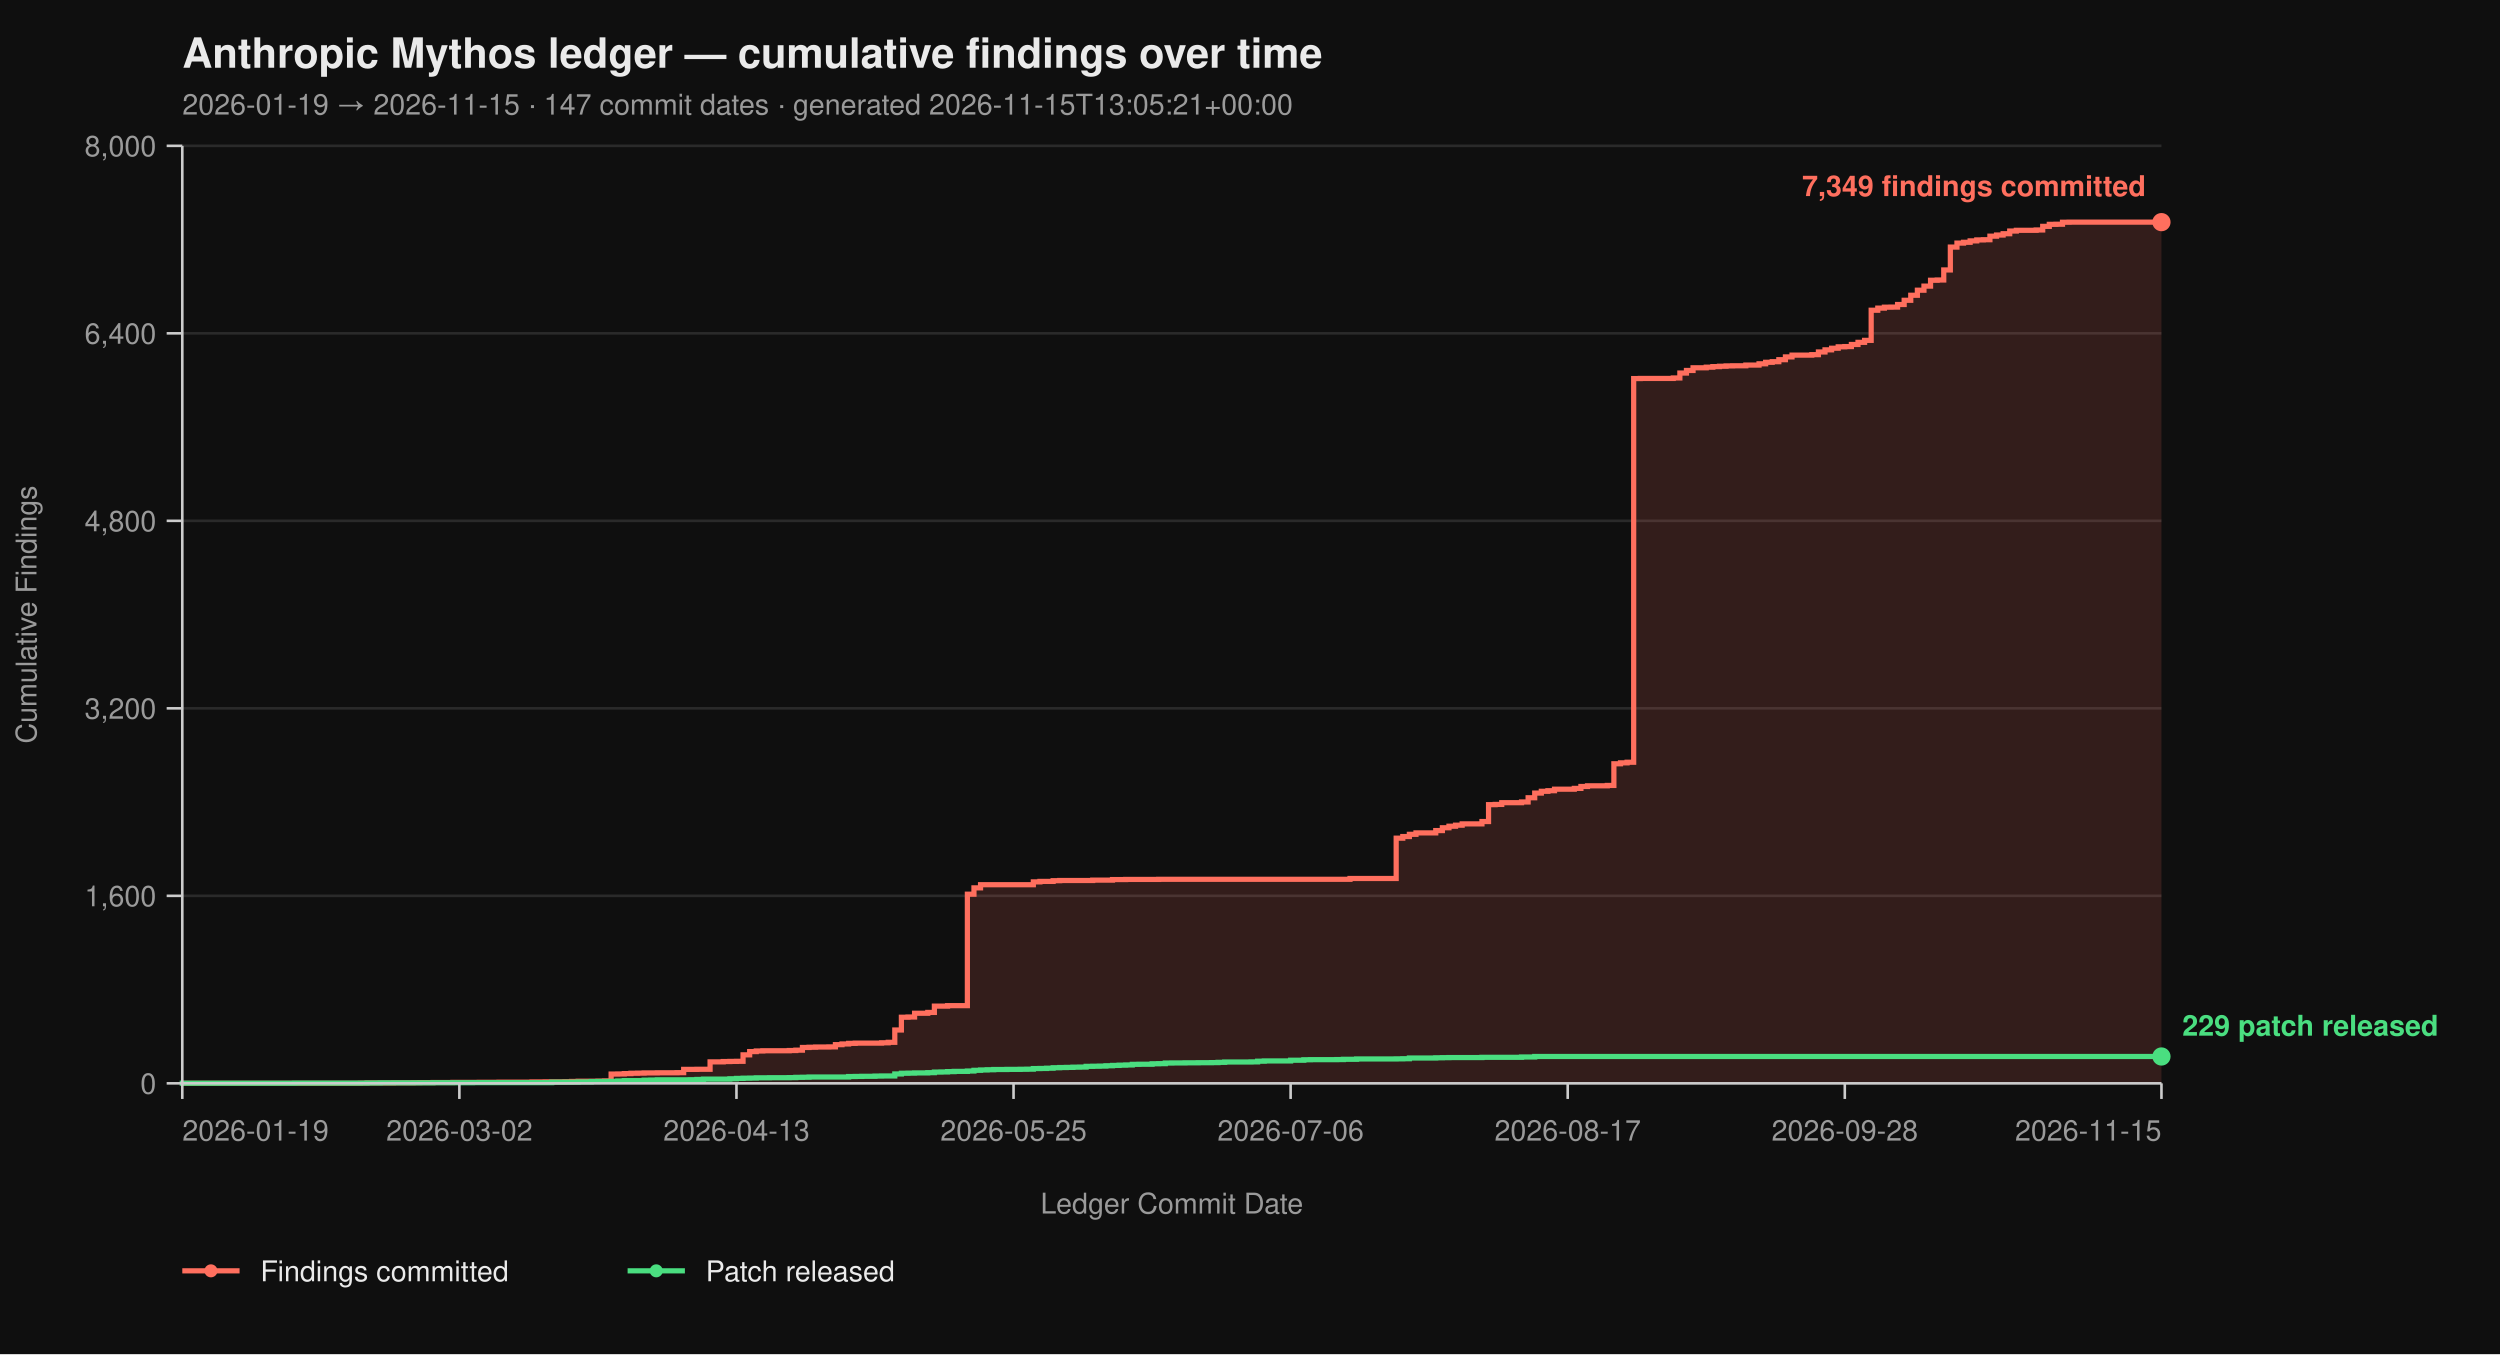
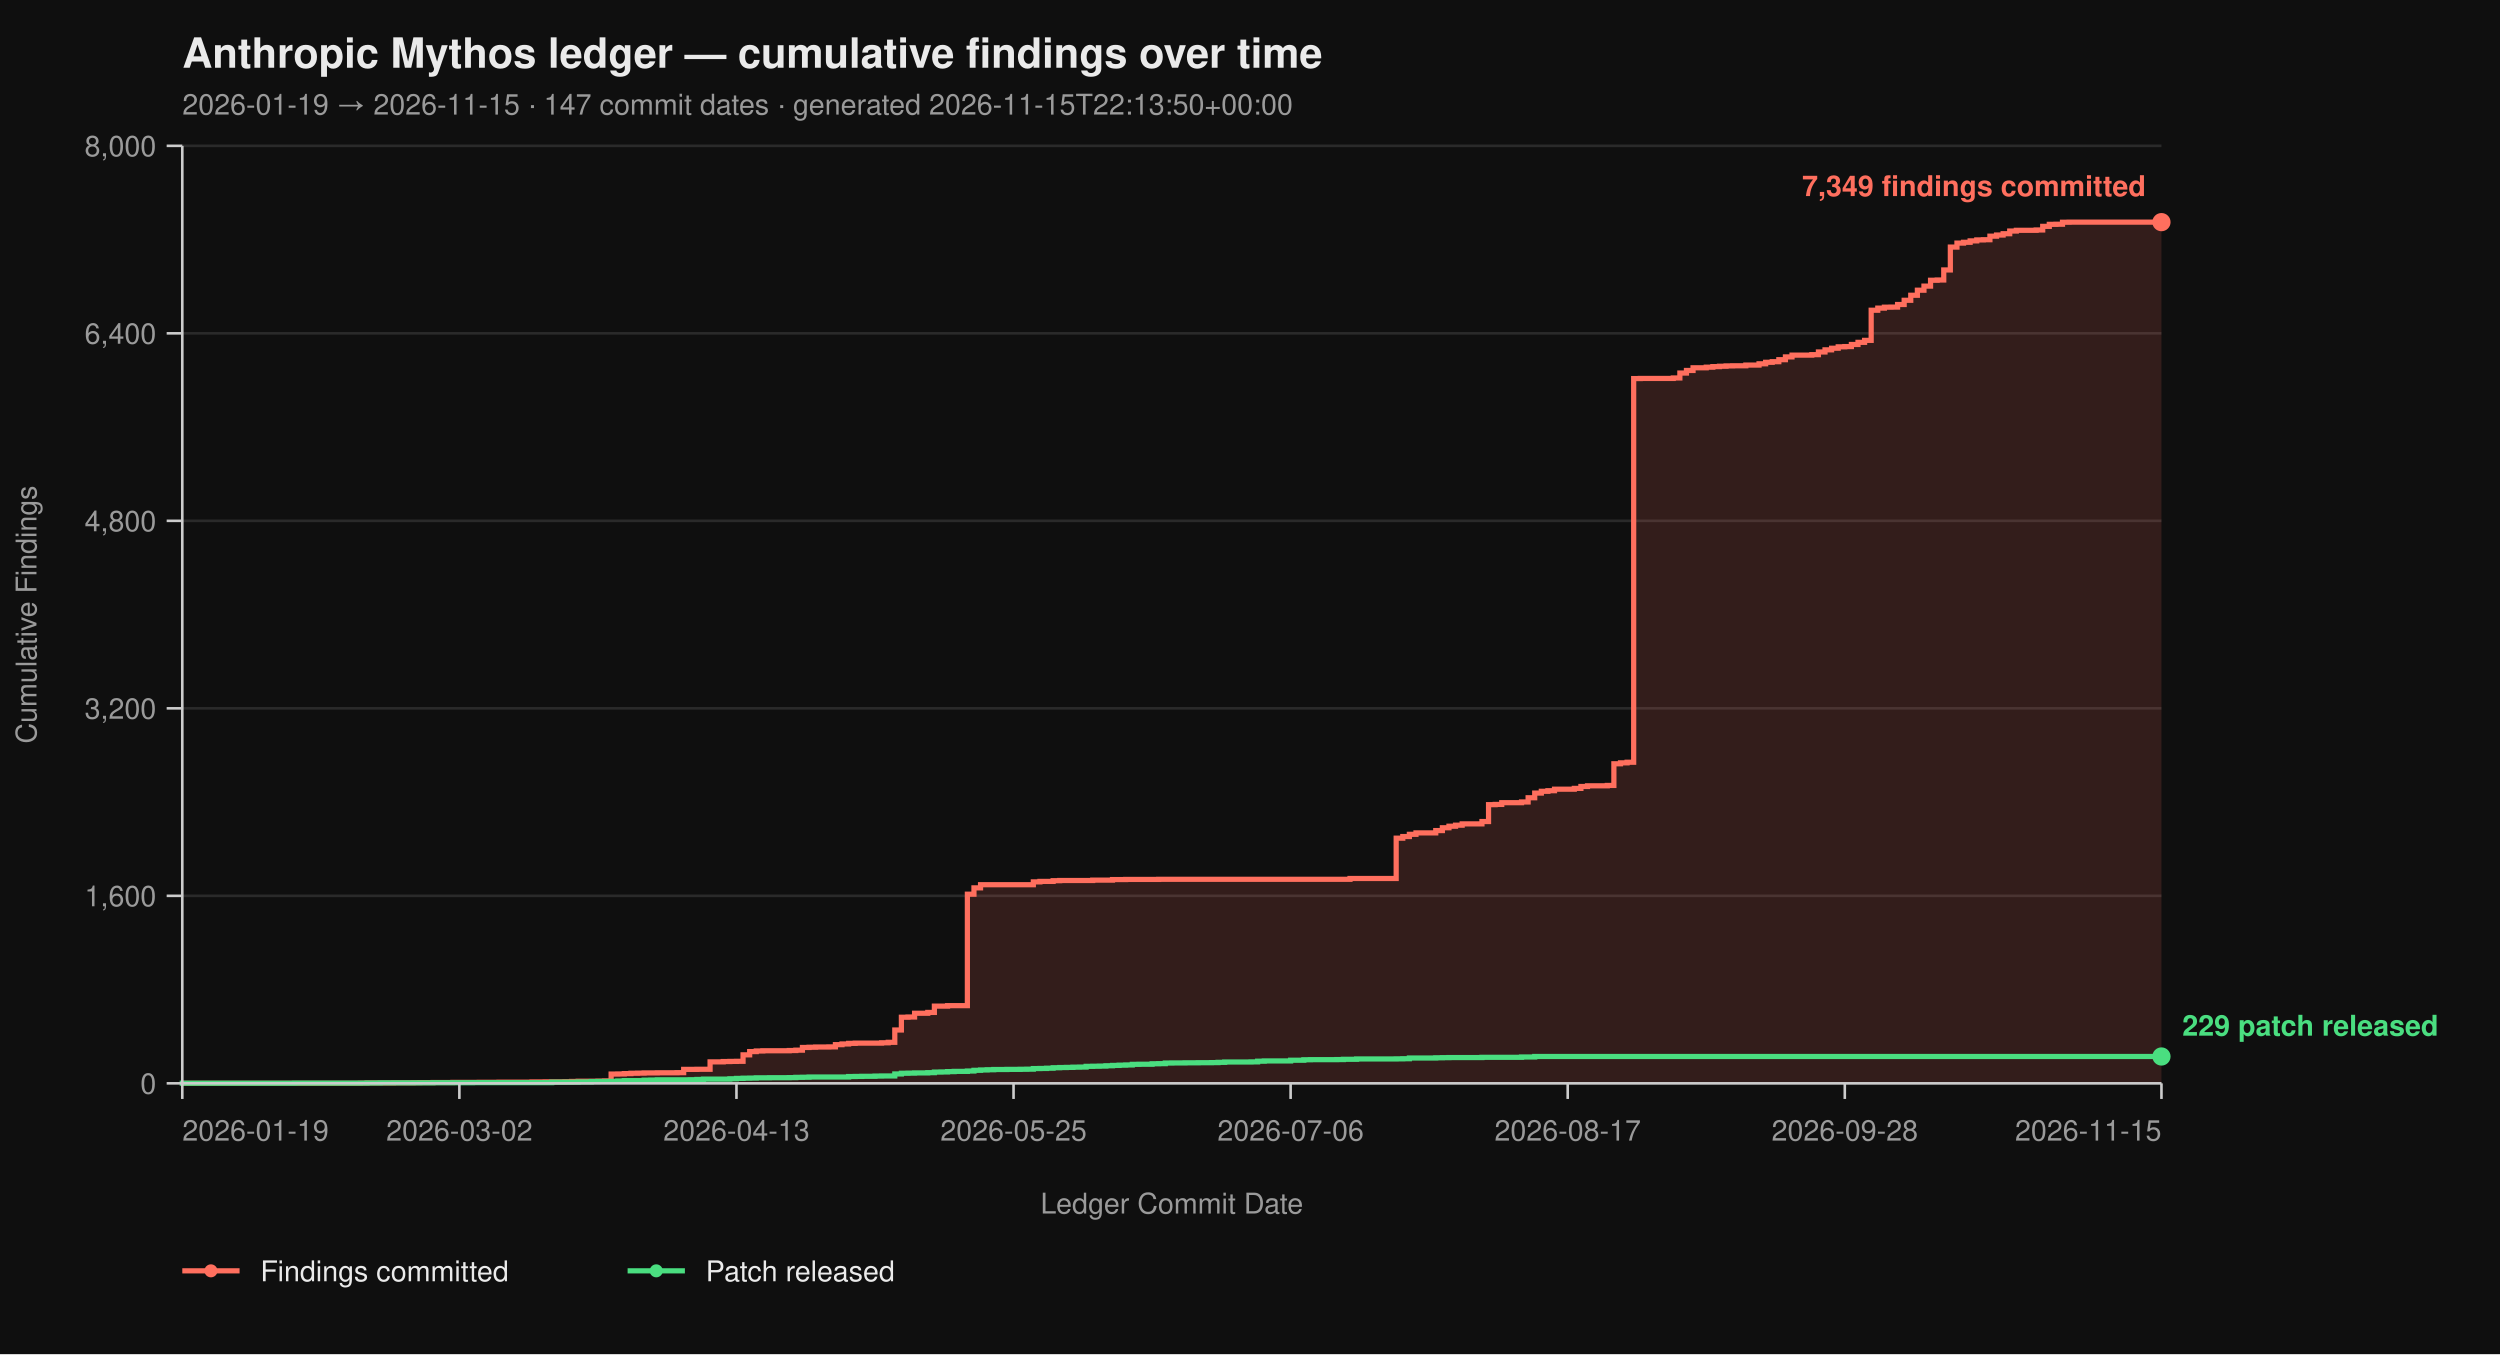
<svg xmlns="http://www.w3.org/2000/svg" viewBox="0 0 960 520" width="960" height="520" font-family="-apple-system, BlinkMacSystemFont, 'Segoe UI', Helvetica, Arial, sans-serif">
  <rect width="100%" height="100%" fill="#0f0f0f" />
  <text x="70" y="26" fill="#eaeaea" font-size="16" font-weight="700">Anthropic Mythos ledger — cumulative findings over time</text>
-   <text x="70" y="44" fill="#9a9a9a" font-size="11">2026-01-19 → 2026-11-15  ·  147 commit dates  ·  generated 2026-11-15T13:05:21+00:00</text>
+   <text x="70" y="44" fill="#9a9a9a" font-size="11">2026-01-19 → 2026-11-15  ·  147 commit dates  ·  generated 2026-11-15T22:13:50+00:00</text>
  <line x1="70" y1="416.00" x2="830" y2="416.00" stroke="#2a2a2a" stroke-width="1" />
  <line x1="70" y1="344.00" x2="830" y2="344.00" stroke="#2a2a2a" stroke-width="1" />
  <line x1="70" y1="272.00" x2="830" y2="272.00" stroke="#2a2a2a" stroke-width="1" />
  <line x1="70" y1="200.00" x2="830" y2="200.00" stroke="#2a2a2a" stroke-width="1" />
  <line x1="70" y1="128.00" x2="830" y2="128.00" stroke="#2a2a2a" stroke-width="1" />
  <line x1="70" y1="56.00" x2="830" y2="56.00" stroke="#2a2a2a" stroke-width="1" />
  <path d="M 70.00 416.00 L 138.40 416.00 L 138.40 415.95 L 140.93 415.95 L 140.93 415.87 L 151.07 415.87 L 151.07 415.82 L 158.67 415.82 L 158.67 415.77 L 161.20 415.77 L 161.20 415.73 L 166.27 415.73 L 166.27 415.69 L 173.87 415.69 L 173.87 415.64 L 184.00 415.64 L 184.00 415.60 L 191.60 415.60 L 191.60 415.55 L 204.27 415.55 L 204.27 415.46 L 209.33 415.46 L 209.33 415.42 L 216.93 415.42 L 216.93 415.37 L 219.47 415.37 L 219.47 415.28 L 222.00 415.28 L 222.00 415.19 L 229.60 415.19 L 229.60 415.14 L 232.13 415.14 L 232.13 415.06 L 234.67 415.06 L 234.67 412.44 L 237.20 412.44 L 237.20 412.40 L 239.73 412.40 L 239.73 412.26 L 242.27 412.26 L 242.27 412.13 L 244.80 412.13 L 244.80 412.08 L 247.33 412.08 L 247.33 412.00 L 252.40 412.00 L 252.40 411.95 L 260.00 411.95 L 260.00 411.90 L 262.53 411.90 L 262.53 410.64 L 267.60 410.64 L 267.60 410.60 L 272.67 410.60 L 272.67 407.76 L 277.73 407.76 L 277.73 407.63 L 280.27 407.63 L 280.27 407.58 L 282.80 407.58 L 282.80 407.54 L 285.33 407.54 L 285.33 405.06 L 287.87 405.06 L 287.87 403.81 L 290.40 403.81 L 290.40 403.58 L 292.93 403.58 L 292.93 403.49 L 303.07 403.49 L 303.07 403.40 L 305.60 403.40 L 305.60 403.26 L 308.13 403.26 L 308.13 402.23 L 310.67 402.23 L 310.67 402.14 L 313.20 402.14 L 313.20 402.05 L 318.27 402.05 L 318.27 402.00 L 320.80 402.00 L 320.80 401.15 L 323.33 401.15 L 323.33 400.88 L 325.87 400.88 L 325.87 400.65 L 328.40 400.65 L 328.40 400.56 L 338.53 400.56 L 338.53 400.43 L 341.07 400.43 L 341.07 400.25 L 343.60 400.25 L 343.60 395.52 L 346.13 395.52 L 346.13 390.62 L 348.67 390.62 L 348.67 390.53 L 351.20 390.53 L 351.20 389.09 L 356.27 389.09 L 356.27 388.77 L 358.80 388.77 L 358.80 386.35 L 363.87 386.35 L 363.87 386.17 L 371.47 386.17 L 371.47 343.37 L 374.00 343.37 L 374.00 340.94 L 376.53 340.94 L 376.53 339.73 L 396.80 339.73 L 396.80 338.64 L 399.33 338.64 L 399.33 338.46 L 404.40 338.46 L 404.40 338.19 L 406.93 338.19 L 406.93 338.11 L 419.60 338.11 L 419.60 337.97 L 427.20 337.97 L 427.20 337.75 L 432.27 337.75 L 432.27 337.70 L 444.93 337.70 L 444.93 337.65 L 518.40 337.65 L 518.40 337.34 L 536.13 337.34 L 536.13 321.86 L 538.67 321.86 L 538.67 321.23 L 541.20 321.23 L 541.20 320.38 L 543.73 320.38 L 543.73 319.83 L 551.33 319.83 L 551.33 318.94 L 553.87 318.94 L 553.87 317.86 L 556.40 317.86 L 556.40 317.27 L 558.93 317.27 L 558.93 316.87 L 561.47 316.87 L 561.47 316.37 L 569.07 316.37 L 569.07 315.47 L 571.60 315.47 L 571.60 308.99 L 574.13 308.99 L 574.13 308.90 L 576.67 308.90 L 576.67 308.23 L 584.27 308.23 L 584.27 307.96 L 586.80 307.96 L 586.80 306.34 L 589.33 306.34 L 589.33 304.54 L 591.87 304.54 L 591.87 303.86 L 594.40 303.86 L 594.40 303.63 L 596.93 303.63 L 596.93 303.05 L 604.53 303.05 L 604.53 302.74 L 607.07 302.74 L 607.07 302.01 L 609.60 302.01 L 609.60 301.75 L 617.20 301.75 L 617.20 301.61 L 619.73 301.61 L 619.73 293.29 L 622.27 293.29 L 622.27 292.93 L 624.80 292.93 L 624.80 292.70 L 627.33 292.70 L 627.33 145.37 L 629.87 145.37 L 629.87 145.32 L 642.53 145.32 L 642.53 145.14 L 645.07 145.14 L 645.07 143.25 L 647.60 143.25 L 647.60 142.26 L 650.13 142.26 L 650.13 141.23 L 655.20 141.23 L 655.20 141.00 L 657.73 141.00 L 657.73 140.78 L 660.27 140.78 L 660.27 140.64 L 662.80 140.64 L 662.80 140.51 L 665.33 140.51 L 665.33 140.46 L 670.40 140.46 L 670.40 140.19 L 675.47 140.19 L 675.47 139.70 L 678.00 139.70 L 678.00 139.12 L 680.53 139.12 L 680.53 138.89 L 683.07 138.89 L 683.07 138.12 L 685.60 138.12 L 685.60 137.05 L 688.13 137.05 L 688.13 136.37 L 695.73 136.37 L 695.73 136.19 L 698.27 136.19 L 698.27 135.16 L 700.80 135.16 L 700.80 134.34 L 703.33 134.34 L 703.33 133.72 L 705.87 133.72 L 705.87 133.18 L 708.40 133.18 L 708.40 133.08 L 710.93 133.08 L 710.93 132.28 L 713.47 132.28 L 713.47 131.46 L 716.00 131.46 L 716.00 130.70 L 718.53 130.70 L 718.53 119.13 L 721.07 119.13 L 721.07 118.32 L 723.60 118.32 L 723.60 117.96 L 726.13 117.96 L 726.13 117.92 L 728.67 117.92 L 728.67 116.93 L 731.20 116.93 L 731.20 115.31 L 733.73 115.31 L 733.73 113.38 L 736.27 113.38 L 736.27 111.44 L 738.80 111.44 L 738.80 109.87 L 741.33 109.87 L 741.33 107.62 L 743.87 107.62 L 743.87 107.52 L 746.40 107.52 L 746.40 103.66 L 748.93 103.66 L 748.93 94.88 L 751.47 94.88 L 751.47 93.35 L 754.00 93.35 L 754.00 93.04 L 756.53 93.04 L 756.53 92.50 L 759.07 92.50 L 759.07 92.13 L 761.60 92.13 L 761.60 92.05 L 764.13 92.05 L 764.13 90.69 L 766.67 90.69 L 766.67 90.25 L 769.20 90.25 L 769.20 89.75 L 771.73 89.75 L 771.73 88.72 L 774.27 88.72 L 774.27 88.44 L 781.87 88.44 L 781.87 88.31 L 784.40 88.31 L 784.40 86.92 L 786.93 86.92 L 786.93 86.15 L 789.47 86.15 L 789.47 86.10 L 792.00 86.10 L 792.00 85.34 L 794.53 85.34 L 794.53 85.30 L 830.00 85.30 L 830.00 416.00 Z" fill="#ff6f5e26" stroke="none" />
  <path d="M 70.00 416.00 L 138.40 416.00 L 138.40 415.95 L 140.93 415.95 L 140.93 415.87 L 151.07 415.87 L 151.07 415.82 L 158.67 415.82 L 158.67 415.77 L 161.20 415.77 L 161.20 415.73 L 166.27 415.73 L 166.27 415.69 L 173.87 415.69 L 173.87 415.64 L 184.00 415.64 L 184.00 415.60 L 191.60 415.60 L 191.60 415.55 L 204.27 415.55 L 204.27 415.46 L 209.33 415.46 L 209.33 415.42 L 216.93 415.42 L 216.93 415.37 L 219.47 415.37 L 219.47 415.28 L 222.00 415.28 L 222.00 415.19 L 229.60 415.19 L 229.60 415.14 L 232.13 415.14 L 232.13 415.06 L 234.67 415.06 L 234.67 412.44 L 237.20 412.44 L 237.20 412.40 L 239.73 412.40 L 239.73 412.26 L 242.27 412.26 L 242.27 412.13 L 244.80 412.13 L 244.80 412.08 L 247.33 412.08 L 247.33 412.00 L 252.40 412.00 L 252.40 411.95 L 260.00 411.95 L 260.00 411.90 L 262.53 411.90 L 262.53 410.64 L 267.60 410.64 L 267.60 410.60 L 272.67 410.60 L 272.67 407.76 L 277.73 407.76 L 277.73 407.63 L 280.27 407.63 L 280.27 407.58 L 282.80 407.58 L 282.80 407.54 L 285.33 407.54 L 285.33 405.06 L 287.87 405.06 L 287.87 403.81 L 290.40 403.81 L 290.40 403.58 L 292.93 403.58 L 292.93 403.49 L 303.07 403.49 L 303.07 403.40 L 305.60 403.40 L 305.60 403.26 L 308.13 403.26 L 308.13 402.23 L 310.67 402.23 L 310.67 402.14 L 313.20 402.14 L 313.20 402.05 L 318.27 402.05 L 318.27 402.00 L 320.80 402.00 L 320.80 401.15 L 323.33 401.15 L 323.33 400.88 L 325.87 400.88 L 325.87 400.65 L 328.40 400.65 L 328.40 400.56 L 338.53 400.56 L 338.53 400.43 L 341.07 400.43 L 341.07 400.25 L 343.60 400.25 L 343.60 395.52 L 346.13 395.52 L 346.13 390.62 L 348.67 390.62 L 348.67 390.53 L 351.20 390.53 L 351.20 389.09 L 356.27 389.09 L 356.27 388.77 L 358.80 388.77 L 358.80 386.35 L 363.87 386.35 L 363.87 386.17 L 371.47 386.17 L 371.47 343.37 L 374.00 343.37 L 374.00 340.94 L 376.53 340.94 L 376.53 339.73 L 396.80 339.73 L 396.80 338.64 L 399.33 338.64 L 399.33 338.46 L 404.40 338.46 L 404.40 338.19 L 406.93 338.19 L 406.93 338.11 L 419.60 338.11 L 419.60 337.97 L 427.20 337.97 L 427.20 337.75 L 432.27 337.75 L 432.27 337.70 L 444.93 337.70 L 444.93 337.65 L 518.40 337.65 L 518.40 337.34 L 536.13 337.34 L 536.13 321.86 L 538.67 321.86 L 538.67 321.23 L 541.20 321.23 L 541.20 320.38 L 543.73 320.38 L 543.73 319.83 L 551.33 319.83 L 551.33 318.94 L 553.87 318.94 L 553.87 317.86 L 556.40 317.86 L 556.40 317.27 L 558.93 317.27 L 558.93 316.87 L 561.47 316.87 L 561.47 316.37 L 569.07 316.37 L 569.07 315.47 L 571.60 315.47 L 571.60 308.99 L 574.13 308.99 L 574.13 308.90 L 576.67 308.90 L 576.67 308.23 L 584.27 308.23 L 584.27 307.96 L 586.80 307.96 L 586.80 306.34 L 589.33 306.34 L 589.33 304.54 L 591.87 304.54 L 591.87 303.86 L 594.40 303.86 L 594.40 303.63 L 596.93 303.63 L 596.93 303.05 L 604.53 303.05 L 604.53 302.74 L 607.07 302.74 L 607.07 302.01 L 609.60 302.01 L 609.60 301.75 L 617.20 301.75 L 617.20 301.61 L 619.73 301.61 L 619.73 293.29 L 622.27 293.29 L 622.27 292.93 L 624.80 292.93 L 624.80 292.70 L 627.33 292.70 L 627.33 145.37 L 629.87 145.37 L 629.87 145.32 L 642.53 145.32 L 642.53 145.14 L 645.07 145.14 L 645.07 143.25 L 647.60 143.25 L 647.60 142.26 L 650.13 142.26 L 650.13 141.23 L 655.20 141.23 L 655.20 141.00 L 657.73 141.00 L 657.73 140.78 L 660.27 140.78 L 660.27 140.64 L 662.80 140.64 L 662.80 140.51 L 665.33 140.51 L 665.33 140.46 L 670.40 140.46 L 670.40 140.19 L 675.47 140.19 L 675.47 139.70 L 678.00 139.70 L 678.00 139.12 L 680.53 139.12 L 680.53 138.89 L 683.07 138.89 L 683.07 138.12 L 685.60 138.12 L 685.60 137.05 L 688.13 137.05 L 688.13 136.37 L 695.73 136.37 L 695.73 136.19 L 698.27 136.19 L 698.27 135.16 L 700.80 135.16 L 700.80 134.34 L 703.33 134.34 L 703.33 133.72 L 705.87 133.72 L 705.87 133.18 L 708.40 133.18 L 708.40 133.08 L 710.93 133.08 L 710.93 132.28 L 713.47 132.28 L 713.47 131.46 L 716.00 131.46 L 716.00 130.70 L 718.53 130.70 L 718.53 119.13 L 721.07 119.13 L 721.07 118.32 L 723.60 118.32 L 723.60 117.96 L 726.13 117.96 L 726.13 117.92 L 728.67 117.92 L 728.67 116.93 L 731.20 116.93 L 731.20 115.31 L 733.73 115.31 L 733.73 113.38 L 736.27 113.38 L 736.27 111.44 L 738.80 111.44 L 738.80 109.87 L 741.33 109.87 L 741.33 107.62 L 743.87 107.62 L 743.87 107.52 L 746.40 107.52 L 746.40 103.66 L 748.93 103.66 L 748.93 94.88 L 751.47 94.88 L 751.47 93.35 L 754.00 93.35 L 754.00 93.04 L 756.53 93.04 L 756.53 92.50 L 759.07 92.50 L 759.07 92.13 L 761.60 92.13 L 761.60 92.05 L 764.13 92.05 L 764.13 90.69 L 766.67 90.69 L 766.67 90.25 L 769.20 90.25 L 769.20 89.75 L 771.73 89.75 L 771.73 88.72 L 774.27 88.72 L 774.27 88.44 L 781.87 88.44 L 781.87 88.31 L 784.40 88.31 L 784.40 86.92 L 786.93 86.92 L 786.93 86.15 L 789.47 86.15 L 789.47 86.10 L 792.00 86.10 L 792.00 85.34 L 794.53 85.34 L 794.53 85.30 L 830.00 85.30" fill="none" stroke="#ff6f5e" stroke-width="2" stroke-linejoin="miter" stroke-linecap="butt" />
  <path d="M 70.00 416.00 L 70.00 416.00 L 70.00 415.95 L 113.07 415.95 L 113.07 415.91 L 140.93 415.91 L 140.93 415.87 L 146.00 415.87 L 146.00 415.82 L 166.27 415.82 L 166.27 415.77 L 181.47 415.77 L 181.47 415.73 L 211.87 415.73 L 211.87 415.55 L 222.00 415.55 L 222.00 415.46 L 227.07 415.46 L 227.07 415.32 L 229.60 415.32 L 229.60 415.28 L 234.67 415.28 L 234.67 415.24 L 237.20 415.24 L 237.20 415.10 L 239.73 415.10 L 239.73 414.96 L 247.33 414.96 L 247.33 414.79 L 249.87 414.79 L 249.87 414.74 L 252.40 414.74 L 252.40 414.65 L 265.07 414.65 L 265.07 414.61 L 267.60 414.61 L 267.60 414.51 L 270.13 414.51 L 270.13 414.38 L 280.27 414.38 L 280.27 414.25 L 282.80 414.25 L 282.80 414.11 L 285.33 414.11 L 285.33 414.02 L 287.87 414.02 L 287.87 413.98 L 290.40 413.98 L 290.40 413.88 L 295.47 413.88 L 295.47 413.84 L 303.07 413.84 L 303.07 413.80 L 305.60 413.80 L 305.60 413.70 L 308.13 413.70 L 308.13 413.66 L 310.67 413.66 L 310.67 413.57 L 325.87 413.57 L 325.87 413.39 L 328.40 413.39 L 328.40 413.35 L 330.93 413.35 L 330.93 413.30 L 336.00 413.30 L 336.00 413.21 L 338.53 413.21 L 338.53 413.17 L 343.60 413.17 L 343.60 412.40 L 346.13 412.40 L 346.13 412.13 L 348.67 412.13 L 348.67 412.08 L 351.20 412.08 L 351.20 412.00 L 356.27 412.00 L 356.27 411.90 L 358.80 411.90 L 358.80 411.68 L 361.33 411.68 L 361.33 411.63 L 363.87 411.63 L 363.87 411.50 L 366.40 411.50 L 366.40 411.41 L 371.47 411.41 L 371.47 411.27 L 374.00 411.27 L 374.00 411.00 L 376.53 411.00 L 376.53 410.87 L 379.07 410.87 L 379.07 410.78 L 381.60 410.78 L 381.60 410.69 L 386.67 410.69 L 386.67 410.64 L 391.73 410.64 L 391.73 410.60 L 394.27 410.60 L 394.27 410.56 L 396.80 410.56 L 396.80 410.33 L 399.33 410.33 L 399.33 410.29 L 401.87 410.29 L 401.87 410.19 L 404.40 410.19 L 404.40 410.01 L 406.93 410.01 L 406.93 409.93 L 409.47 409.93 L 409.47 409.88 L 412.00 409.88 L 412.00 409.79 L 414.53 409.79 L 414.53 409.75 L 417.07 409.75 L 417.07 409.48 L 419.60 409.48 L 419.60 409.43 L 422.13 409.43 L 422.13 409.38 L 424.67 409.38 L 424.67 409.25 L 427.20 409.25 L 427.20 409.12 L 429.73 409.12 L 429.73 409.02 L 432.27 409.02 L 432.27 408.94 L 434.80 408.94 L 434.80 408.71 L 437.33 408.71 L 437.33 408.67 L 442.40 408.67 L 442.40 408.49 L 444.93 408.49 L 444.93 408.44 L 447.47 408.44 L 447.47 408.21 L 450.00 408.21 L 450.00 408.17 L 455.07 408.17 L 455.07 408.12 L 460.13 408.12 L 460.13 408.08 L 465.20 408.08 L 465.20 408.04 L 467.73 408.04 L 467.73 407.94 L 470.27 407.94 L 470.27 407.81 L 480.40 407.81 L 480.40 407.76 L 482.93 407.76 L 482.93 407.50 L 485.47 407.50 L 485.47 407.40 L 495.60 407.40 L 495.60 407.13 L 500.67 407.13 L 500.67 406.95 L 503.20 406.95 L 503.20 406.91 L 513.33 406.91 L 513.33 406.87 L 515.87 406.87 L 515.87 406.77 L 520.93 406.77 L 520.93 406.64 L 536.13 406.64 L 536.13 406.60 L 538.67 406.60 L 538.67 406.55 L 541.20 406.55 L 541.20 406.28 L 551.33 406.28 L 551.33 406.19 L 553.87 406.19 L 553.87 406.14 L 556.40 406.14 L 556.40 406.10 L 569.07 406.10 L 569.07 406.01 L 584.27 406.01 L 584.27 405.88 L 589.33 405.88 L 589.33 405.69 L 830.00 405.69" fill="none" stroke="#4ade80" stroke-width="2" stroke-linejoin="miter" stroke-linecap="butt" />
  <line x1="70" y1="56" x2="70" y2="416" stroke="#cccccc" stroke-width="1" />
  <line x1="70" y1="416" x2="830" y2="416" stroke="#cccccc" stroke-width="1" />
  <line x1="64" y1="416.00" x2="70" y2="416.00" stroke="#cccccc" stroke-width="1" />
  <line x1="64" y1="344.00" x2="70" y2="344.00" stroke="#cccccc" stroke-width="1" />
  <line x1="64" y1="272.00" x2="70" y2="272.00" stroke="#cccccc" stroke-width="1" />
  <line x1="64" y1="200.00" x2="70" y2="200.00" stroke="#cccccc" stroke-width="1" />
  <line x1="64" y1="128.00" x2="70" y2="128.00" stroke="#cccccc" stroke-width="1" />
  <line x1="64" y1="56.00" x2="70" y2="56.00" stroke="#cccccc" stroke-width="1" />
  <text x="60" y="420.00" text-anchor="end" fill="#9a9a9a" font-size="11">0</text>
  <text x="60" y="348.00" text-anchor="end" fill="#9a9a9a" font-size="11">1,600</text>
  <text x="60" y="276.00" text-anchor="end" fill="#9a9a9a" font-size="11">3,200</text>
  <text x="60" y="204.00" text-anchor="end" fill="#9a9a9a" font-size="11">4,800</text>
  <text x="60" y="132.00" text-anchor="end" fill="#9a9a9a" font-size="11">6,400</text>
  <text x="60" y="60.00" text-anchor="end" fill="#9a9a9a" font-size="11">8,000</text>
  <text x="14" y="236.00" fill="#9a9a9a" font-size="11" transform="rotate(-90 14 236.00)" text-anchor="middle">Cumulative Findings</text>
  <line x1="70.00" y1="416" x2="70.00" y2="422" stroke="#cccccc" stroke-width="1" />
  <line x1="176.40" y1="416" x2="176.40" y2="422" stroke="#cccccc" stroke-width="1" />
  <line x1="282.80" y1="416" x2="282.80" y2="422" stroke="#cccccc" stroke-width="1" />
  <line x1="389.20" y1="416" x2="389.20" y2="422" stroke="#cccccc" stroke-width="1" />
  <line x1="495.60" y1="416" x2="495.60" y2="422" stroke="#cccccc" stroke-width="1" />
  <line x1="602.00" y1="416" x2="602.00" y2="422" stroke="#cccccc" stroke-width="1" />
  <line x1="708.40" y1="416" x2="708.40" y2="422" stroke="#cccccc" stroke-width="1" />
  <line x1="830.00" y1="416" x2="830.00" y2="422" stroke="#cccccc" stroke-width="1" />
  <text x="70.00" y="438" text-anchor="start" fill="#9a9a9a" font-size="11">2026-01-19</text>
  <text x="176.40" y="438" text-anchor="middle" fill="#9a9a9a" font-size="11">2026-03-02</text>
  <text x="282.80" y="438" text-anchor="middle" fill="#9a9a9a" font-size="11">2026-04-13</text>
  <text x="389.20" y="438" text-anchor="middle" fill="#9a9a9a" font-size="11">2026-05-25</text>
  <text x="495.60" y="438" text-anchor="middle" fill="#9a9a9a" font-size="11">2026-07-06</text>
  <text x="602.00" y="438" text-anchor="middle" fill="#9a9a9a" font-size="11">2026-08-17</text>
  <text x="708.40" y="438" text-anchor="middle" fill="#9a9a9a" font-size="11">2026-09-28</text>
  <text x="830.00" y="438" text-anchor="end" fill="#9a9a9a" font-size="11">2026-11-15</text>
  <text x="450.00" y="466" fill="#9a9a9a" font-size="11" text-anchor="middle">Ledger Commit Date</text>
  <circle cx="830.00" cy="85.30" r="3.5" fill="#ff6f5e" />
  <text x="824.00" y="75.30" text-anchor="end" fill="#ff6f5e" font-size="11" font-weight="600">7,349 findings committed</text>
  <circle cx="830.00" cy="405.69" r="3.5" fill="#4ade80" />
  <text x="838.00" y="397.69" text-anchor="start" fill="#4ade80" font-size="11" font-weight="600">229 patch released</text>
  <line x1="70" y1="488" x2="92" y2="488" stroke="#ff6f5e" stroke-width="2" />
  <circle cx="81" cy="488" r="2.5" fill="#ff6f5e" />
  <text x="100" y="492" fill="#eaeaea" font-size="11">Findings committed</text>
  <line x1="241.0" y1="488" x2="263.0" y2="488" stroke="#4ade80" stroke-width="2" />
  <circle cx="252.0" cy="488" r="2.5" fill="#4ade80" />
  <text x="271.0" y="492" fill="#eaeaea" font-size="11">Patch released</text>
</svg>
